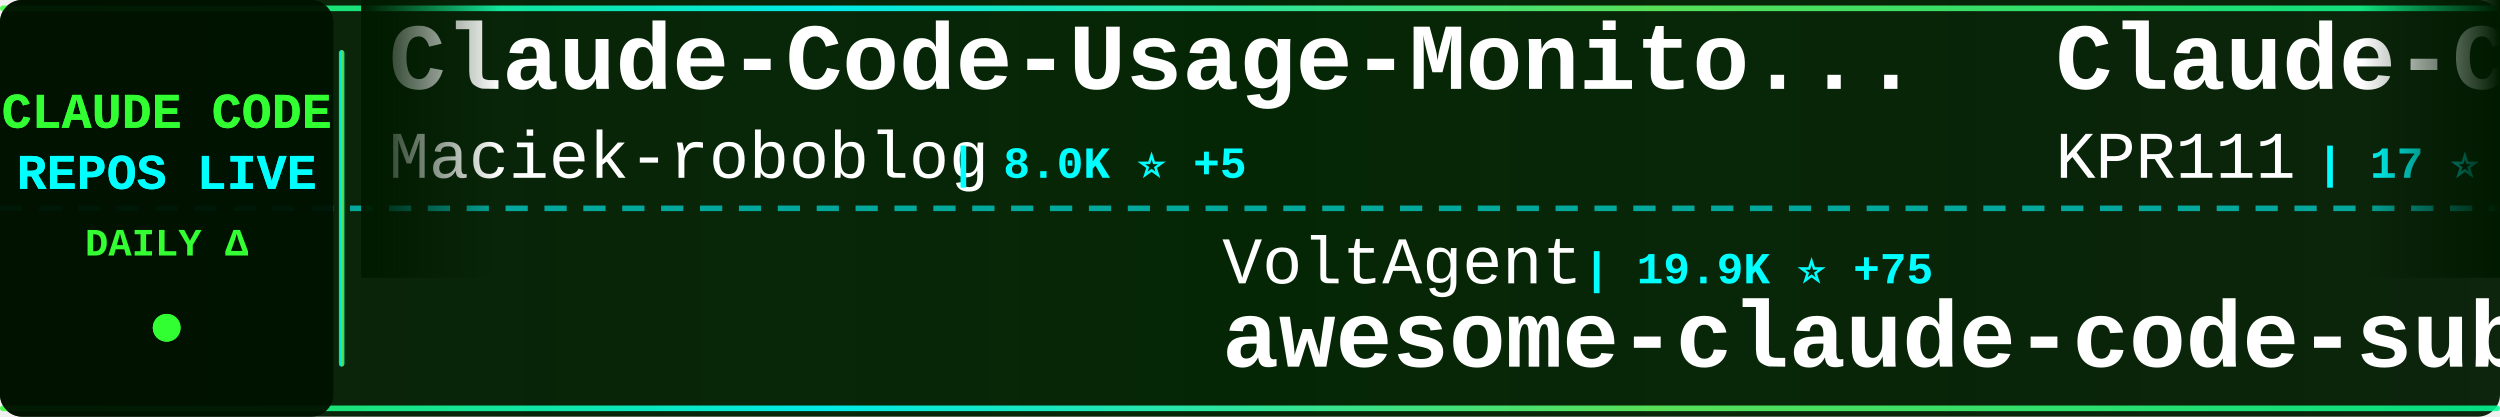
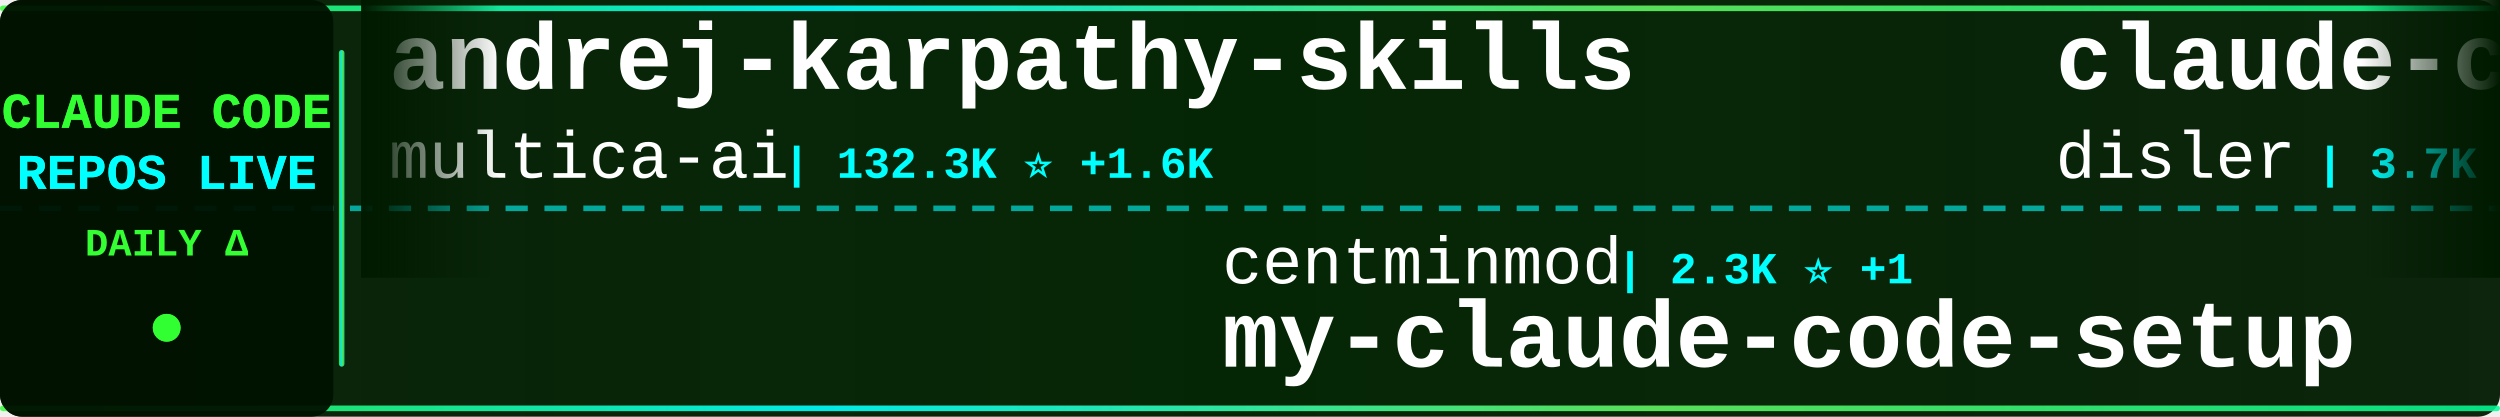
<svg xmlns="http://www.w3.org/2000/svg" width="900" height="150">
  <defs>
    <linearGradient id="tickerBg" x1="0%" y1="0%" x2="100%" y2="0%">
      <stop offset="0%" style="stop-color:#001a00;stop-opacity:0.95" />
      <stop offset="50%" style="stop-color:#002200;stop-opacity:0.98" />
      <stop offset="100%" style="stop-color:#001a00;stop-opacity:0.95" />
    </linearGradient>
    <linearGradient id="borderGrad" x1="0%" y1="0%" x2="100%" y2="0%">
      <stop offset="0%" style="stop-color:#33ff33;stop-opacity:0.85">
        <animate attributeName="stop-opacity" values="0.85;1;0.85" dur="2s" repeatCount="indefinite" />
      </stop>
      <stop offset="33%" style="stop-color:#00ffff;stop-opacity:0.9">
        <animate attributeName="stop-opacity" values="0.9;1;0.9" dur="2.2s" repeatCount="indefinite" />
      </stop>
      <stop offset="66%" style="stop-color:#66ff66;stop-opacity:0.85">
        <animate attributeName="stop-opacity" values="0.85;1;0.85" dur="1.8s" repeatCount="indefinite" />
      </stop>
      <stop offset="100%" style="stop-color:#00ff99;stop-opacity:0.85">
        <animate attributeName="stop-opacity" values="0.85;1;0.85" dur="2s" repeatCount="indefinite" />
      </stop>
    </linearGradient>
    <filter id="textGlow">
      <feGaussianBlur stdDeviation="0.1" result="coloredBlur" />
      <feMerge>
        <feMergeNode in="coloredBlur" />
        <feMergeNode in="SourceGraphic" />
      </feMerge>
    </filter>
    <filter id="metricGlow">
      <feGaussianBlur stdDeviation="0.2" result="coloredBlur" />
      <feMerge>
        <feMergeNode in="coloredBlur" />
        <feMergeNode in="SourceGraphic" />
      </feMerge>
    </filter>
    <linearGradient id="leftFade" x1="0%" y1="0%" x2="100%" y2="0%">
      <stop offset="0%" style="stop-color:#001a00;stop-opacity:1" />
      <stop offset="100%" style="stop-color:#001a00;stop-opacity:0" />
    </linearGradient>
    <linearGradient id="rightFade" x1="0%" y1="0%" x2="100%" y2="0%">
      <stop offset="0%" style="stop-color:#001a00;stop-opacity:0" />
      <stop offset="100%" style="stop-color:#001a00;stop-opacity:1" />
    </linearGradient>
  </defs>
  <rect width="900" height="150" fill="url(#tickerBg)" rx="8" />
  <rect x="0" y="2" width="900" height="2" fill="url(#borderGrad)" rx="1" />
  <rect x="0" y="146" width="900" height="2" fill="url(#borderGrad)" rx="1" />
  <line x1="0" y1="75" x2="900" y2="75" stroke="#00ffff" stroke-width="2" stroke-dasharray="8 6" opacity="0.6" />
  <rect x="0" y="0" width="120" height="150" fill="#001100" opacity="0.95" rx="8" />
  <text x="60" y="46" font-family="'Courier New', monospace" font-size="18" font-weight="bold" fill="#33ff33" text-anchor="middle" filter="url(#textGlow)">
    CLAUDE CODE
  </text>
  <text x="60" y="68" font-family="'Courier New', monospace" font-size="18" font-weight="bold" fill="#00ffff" text-anchor="middle" filter="url(#textGlow)">
    REPOS LIVE
  </text>
  <text x="60" y="92" font-family="'Courier New', monospace" font-size="14" font-weight="bold" fill="#33ff33" text-anchor="middle">
    DAILY Δ
  </text>
  <circle cx="60" cy="118" r="5" fill="#33ff33" filter="url(#metricGlow)">
    <animate attributeName="r" values="4;6;4" dur="1.5s" repeatCount="indefinite" />
    <animate attributeName="opacity" values="0.6;1;0.6" dur="1.5s" repeatCount="indefinite" />
  </circle>
  <rect x="122" y="18" width="2" height="114" fill="url(#borderGrad)" rx="1" />
  <clipPath id="tickerClip">
    <rect x="130" y="0" width="770" height="150" />
  </clipPath>
  <g clip-path="url(#tickerClip)">
    <g id="tickerItems">
      <animateTransform attributeName="transform" attributeType="XML" type="translate" from="0 0" to="-3000 0" dur="54s" repeatCount="indefinite" />
      <g transform="translate(0, 0)">
-         <text x="140" y="32" font-family="'Courier New', monospace" font-size="34" font-weight="bold" fill="#ffffff">Claude-Code-Usage-Monito...</text>
-         <text x="140" y="64" font-family="'Courier New', monospace" font-size="24" font-weight="normal" fill="#ffffff" opacity="1.0">Maciek-roboblog</text>
-         <text x="342" y="64" font-family="'Courier New', monospace" font-size="16" font-weight="bold" fill="#00ffff"> | 8.0K ⭐ +5</text>
+         <text x="140" y="32" font-family="'Courier New', monospace" font-size="34" font-weight="bold" fill="#ffffff">andrej-karpathy-skills</text>
+         <text x="140" y="64" font-family="'Courier New', monospace" font-size="24" font-weight="normal" fill="#ffffff" opacity="1.0">multica-ai</text>
+         <text x="282" y="64" font-family="'Courier New', monospace" font-size="16" font-weight="bold" fill="#00ffff"> | 132.3K ⭐ +1.6K</text>
      </g>
      <g transform="translate(300, 0)">
-         <text x="140" y="102" font-family="'Courier New', monospace" font-size="24" font-weight="normal" fill="#ffffff" opacity="1.0">VoltAgent</text>
-         <text x="270" y="102" font-family="'Courier New', monospace" font-size="16" font-weight="bold" fill="#00ffff"> | 19.9K ⭐ +75</text>
-         <text x="140" y="132" font-family="'Courier New', monospace" font-size="34" font-weight="bold" fill="#ffffff">awesome-claude-code-suba...</text>
+         <text x="140" y="102" font-family="'Courier New', monospace" font-size="24" font-weight="normal" fill="#ffffff" opacity="1.0">centminmod</text>
+         <text x="282" y="102" font-family="'Courier New', monospace" font-size="16" font-weight="bold" fill="#00ffff"> | 2.3K ⭐ +1</text>
+         <text x="140" y="132" font-family="'Courier New', monospace" font-size="34" font-weight="bold" fill="#ffffff">my-claude-code-setup</text>
      </g>
      <g transform="translate(600, 0)">
-         <text x="140" y="32" font-family="'Courier New', monospace" font-size="34" font-weight="bold" fill="#ffffff">Claude-Code</text>
-         <text x="140" y="64" font-family="'Courier New', monospace" font-size="24" font-weight="normal" fill="#ffffff" opacity="1.0">KPR111</text>
-         <text x="234" y="64" font-family="'Courier New', monospace" font-size="16" font-weight="bold" fill="#00ffff"> | 17 ⭐</text>
+         <text x="140" y="32" font-family="'Courier New', monospace" font-size="34" font-weight="bold" fill="#ffffff">claude-code-hooks-master...</text>
+         <text x="140" y="64" font-family="'Courier New', monospace" font-size="24" font-weight="normal" fill="#ffffff" opacity="1.0">disler</text>
+         <text x="234" y="64" font-family="'Courier New', monospace" font-size="16" font-weight="bold" fill="#00ffff"> | 3.7K ⭐ +5</text>
      </g>
      <g transform="translate(900, 0)">
-         <text x="140" y="102" font-family="'Courier New', monospace" font-size="24" font-weight="normal" fill="#ffffff" opacity="1.0">affaan-m</text>
-         <text x="258" y="102" font-family="'Courier New', monospace" font-size="16" font-weight="bold" fill="#00ffff"> | 184.1K ⭐ +1.4K</text>
-         <text x="140" y="132" font-family="'Courier New', monospace" font-size="34" font-weight="bold" fill="#ffffff">everything-claude-code</text>
+         <text x="140" y="102" font-family="'Courier New', monospace" font-size="24" font-weight="normal" fill="#ffffff" opacity="1.0">JrCx7scC</text>
+         <text x="258" y="102" font-family="'Courier New', monospace" font-size="16" font-weight="bold" fill="#00ffff"> | 368 ⭐</text>
+         <text x="140" y="132" font-family="'Courier New', monospace" font-size="34" font-weight="bold" fill="#ffffff">claude-code-source</text>
      </g>
      <g transform="translate(1200, 0)">
-         <text x="140" y="32" font-family="'Courier New', monospace" font-size="34" font-weight="bold" fill="#ffffff">claude-code</text>
-         <text x="140" y="64" font-family="'Courier New', monospace" font-size="24" font-weight="normal" fill="#ffffff" opacity="1.0">RishabhK103</text>
-         <text x="294" y="64" font-family="'Courier New', monospace" font-size="16" font-weight="bold" fill="#00ffff"> | 81 ⭐</text>
+         <text x="140" y="32" font-family="'Courier New', monospace" font-size="34" font-weight="bold" fill="#ffffff">claude-task-master</text>
+         <text x="140" y="64" font-family="'Courier New', monospace" font-size="24" font-weight="normal" fill="#ffffff" opacity="1.0">eyaltoledano</text>
+         <text x="306" y="64" font-family="'Courier New', monospace" font-size="16" font-weight="bold" fill="#00ffff"> | 27.2K ⭐ +6</text>
      </g>
      <g transform="translate(1500, 0)">
-         <text x="140" y="102" font-family="'Courier New', monospace" font-size="24" font-weight="normal" fill="#ffffff" opacity="1.0">freestylefly</text>
-         <text x="306" y="102" font-family="'Courier New', monospace" font-size="16" font-weight="bold" fill="#00ffff"> | 125 ⭐ +1</text>
-         <text x="140" y="132" font-family="'Courier New', monospace" font-size="34" font-weight="bold" fill="#ffffff">claude-code</text>
+         <text x="140" y="102" font-family="'Courier New', monospace" font-size="24" font-weight="normal" fill="#ffffff" opacity="1.0">edmund-io</text>
+         <text x="270" y="102" font-family="'Courier New', monospace" font-size="16" font-weight="bold" fill="#00ffff"> | 1.4K ⭐ +3</text>
+         <text x="140" y="132" font-family="'Courier New', monospace" font-size="34" font-weight="bold" fill="#ffffff">edmunds-claude-code</text>
      </g>
      <g transform="translate(1800, 0)">
        <text x="140" y="32" font-family="'Courier New', monospace" font-size="34" font-weight="bold" fill="#ffffff">claude-code</text>
-         <text x="140" y="64" font-family="'Courier New', monospace" font-size="24" font-weight="normal" fill="#ffffff" opacity="1.0">xorespesp</text>
-         <text x="270" y="64" font-family="'Courier New', monospace" font-size="16" font-weight="bold" fill="#00ffff"> | 224 ⭐</text>
+         <text x="140" y="64" font-family="'Courier New', monospace" font-size="24" font-weight="normal" fill="#ffffff" opacity="1.0">jarmuine</text>
+         <text x="258" y="64" font-family="'Courier New', monospace" font-size="16" font-weight="bold" fill="#00ffff"> | 2.1K ⭐ +4</text>
      </g>
      <g transform="translate(2100, 0)">
-         <text x="140" y="102" font-family="'Courier New', monospace" font-size="24" font-weight="normal" fill="#ffffff" opacity="1.0">anthropics</text>
-         <text x="282" y="102" font-family="'Courier New', monospace" font-size="16" font-weight="bold" fill="#00ffff"> | 124.0K ⭐ +254</text>
-         <text x="140" y="132" font-family="'Courier New', monospace" font-size="34" font-weight="bold" fill="#ffffff">claude-code</text>
+         <text x="140" y="102" font-family="'Courier New', monospace" font-size="24" font-weight="normal" fill="#ffffff" opacity="1.0">guanshan</text>
+         <text x="258" y="102" font-family="'Courier New', monospace" font-size="16" font-weight="bold" fill="#00ffff"> | 59 ⭐</text>
+         <text x="140" y="132" font-family="'Courier New', monospace" font-size="34" font-weight="bold" fill="#ffffff">ClaudeCode</text>
      </g>
      <g transform="translate(2400, 0)">
-         <text x="140" y="32" font-family="'Courier New', monospace" font-size="34" font-weight="bold" fill="#ffffff">claude-code-my-workflow</text>
-         <text x="140" y="64" font-family="'Courier New', monospace" font-size="24" font-weight="normal" fill="#ffffff" opacity="1.0">pedrohcgs</text>
-         <text x="270" y="64" font-family="'Courier New', monospace" font-size="16" font-weight="bold" fill="#00ffff"> | 1.1K ⭐ +6</text>
+         <text x="140" y="32" font-family="'Courier New', monospace" font-size="34" font-weight="bold" fill="#ffffff">claude-code-telegram</text>
+         <text x="140" y="64" font-family="'Courier New', monospace" font-size="24" font-weight="normal" fill="#ffffff" opacity="1.0">RichardAtCT</text>
+         <text x="294" y="64" font-family="'Courier New', monospace" font-size="16" font-weight="bold" fill="#00ffff"> | 2.6K ⭐ +2</text>
      </g>
      <g transform="translate(2700, 0)">
-         <text x="140" y="102" font-family="'Courier New', monospace" font-size="24" font-weight="normal" fill="#ffffff" opacity="1.0">huangserva</text>
-         <text x="282" y="102" font-family="'Courier New', monospace" font-size="16" font-weight="bold" fill="#00ffff"> | 583 ⭐</text>
-         <text x="140" y="132" font-family="'Courier New', monospace" font-size="34" font-weight="bold" fill="#ffffff">claude-code-cli</text>
+         <text x="140" y="102" font-family="'Courier New', monospace" font-size="24" font-weight="normal" fill="#ffffff" opacity="1.0">ChrisWiles</text>
+         <text x="282" y="102" font-family="'Courier New', monospace" font-size="16" font-weight="bold" fill="#00ffff"> | 5.9K ⭐ +1</text>
+         <text x="140" y="132" font-family="'Courier New', monospace" font-size="34" font-weight="bold" fill="#ffffff">claude-code-showcase</text>
      </g>
      <g transform="translate(3000, 0)">
-         <text x="140" y="32" font-family="'Courier New', monospace" font-size="34" font-weight="bold" fill="#ffffff">Claude-Code-Usage-Monito...</text>
-         <text x="140" y="64" font-family="'Courier New', monospace" font-size="24" font-weight="normal" fill="#ffffff" opacity="1.0">Maciek-roboblog</text>
-         <text x="342" y="64" font-family="'Courier New', monospace" font-size="16" font-weight="bold" fill="#00ffff"> | 8.0K ⭐ +5</text>
+         <text x="140" y="32" font-family="'Courier New', monospace" font-size="34" font-weight="bold" fill="#ffffff">andrej-karpathy-skills</text>
+         <text x="140" y="64" font-family="'Courier New', monospace" font-size="24" font-weight="normal" fill="#ffffff" opacity="1.0">multica-ai</text>
+         <text x="282" y="64" font-family="'Courier New', monospace" font-size="16" font-weight="bold" fill="#00ffff"> | 132.3K ⭐ +1.6K</text>
      </g>
      <g transform="translate(3300, 0)">
-         <text x="140" y="102" font-family="'Courier New', monospace" font-size="24" font-weight="normal" fill="#ffffff" opacity="1.0">VoltAgent</text>
-         <text x="270" y="102" font-family="'Courier New', monospace" font-size="16" font-weight="bold" fill="#00ffff"> | 19.9K ⭐ +75</text>
-         <text x="140" y="132" font-family="'Courier New', monospace" font-size="34" font-weight="bold" fill="#ffffff">awesome-claude-code-suba...</text>
+         <text x="140" y="102" font-family="'Courier New', monospace" font-size="24" font-weight="normal" fill="#ffffff" opacity="1.0">centminmod</text>
+         <text x="282" y="102" font-family="'Courier New', monospace" font-size="16" font-weight="bold" fill="#00ffff"> | 2.3K ⭐ +1</text>
+         <text x="140" y="132" font-family="'Courier New', monospace" font-size="34" font-weight="bold" fill="#ffffff">my-claude-code-setup</text>
      </g>
      <g transform="translate(3600, 0)">
-         <text x="140" y="32" font-family="'Courier New', monospace" font-size="34" font-weight="bold" fill="#ffffff">Claude-Code</text>
-         <text x="140" y="64" font-family="'Courier New', monospace" font-size="24" font-weight="normal" fill="#ffffff" opacity="1.0">KPR111</text>
-         <text x="234" y="64" font-family="'Courier New', monospace" font-size="16" font-weight="bold" fill="#00ffff"> | 17 ⭐</text>
+         <text x="140" y="32" font-family="'Courier New', monospace" font-size="34" font-weight="bold" fill="#ffffff">claude-code-hooks-master...</text>
+         <text x="140" y="64" font-family="'Courier New', monospace" font-size="24" font-weight="normal" fill="#ffffff" opacity="1.0">disler</text>
+         <text x="234" y="64" font-family="'Courier New', monospace" font-size="16" font-weight="bold" fill="#00ffff"> | 3.7K ⭐ +5</text>
      </g>
      <g transform="translate(3900, 0)">
-         <text x="140" y="102" font-family="'Courier New', monospace" font-size="24" font-weight="normal" fill="#ffffff" opacity="1.0">affaan-m</text>
-         <text x="258" y="102" font-family="'Courier New', monospace" font-size="16" font-weight="bold" fill="#00ffff"> | 184.1K ⭐ +1.4K</text>
-         <text x="140" y="132" font-family="'Courier New', monospace" font-size="34" font-weight="bold" fill="#ffffff">everything-claude-code</text>
+         <text x="140" y="102" font-family="'Courier New', monospace" font-size="24" font-weight="normal" fill="#ffffff" opacity="1.0">JrCx7scC</text>
+         <text x="258" y="102" font-family="'Courier New', monospace" font-size="16" font-weight="bold" fill="#00ffff"> | 368 ⭐</text>
+         <text x="140" y="132" font-family="'Courier New', monospace" font-size="34" font-weight="bold" fill="#ffffff">claude-code-source</text>
      </g>
    </g>
  </g>
  <rect x="130" y="0" width="50" height="100" fill="url(#leftFade)" />
  <rect x="850" y="0" width="50" height="100" fill="url(#rightFade)" />
</svg>
